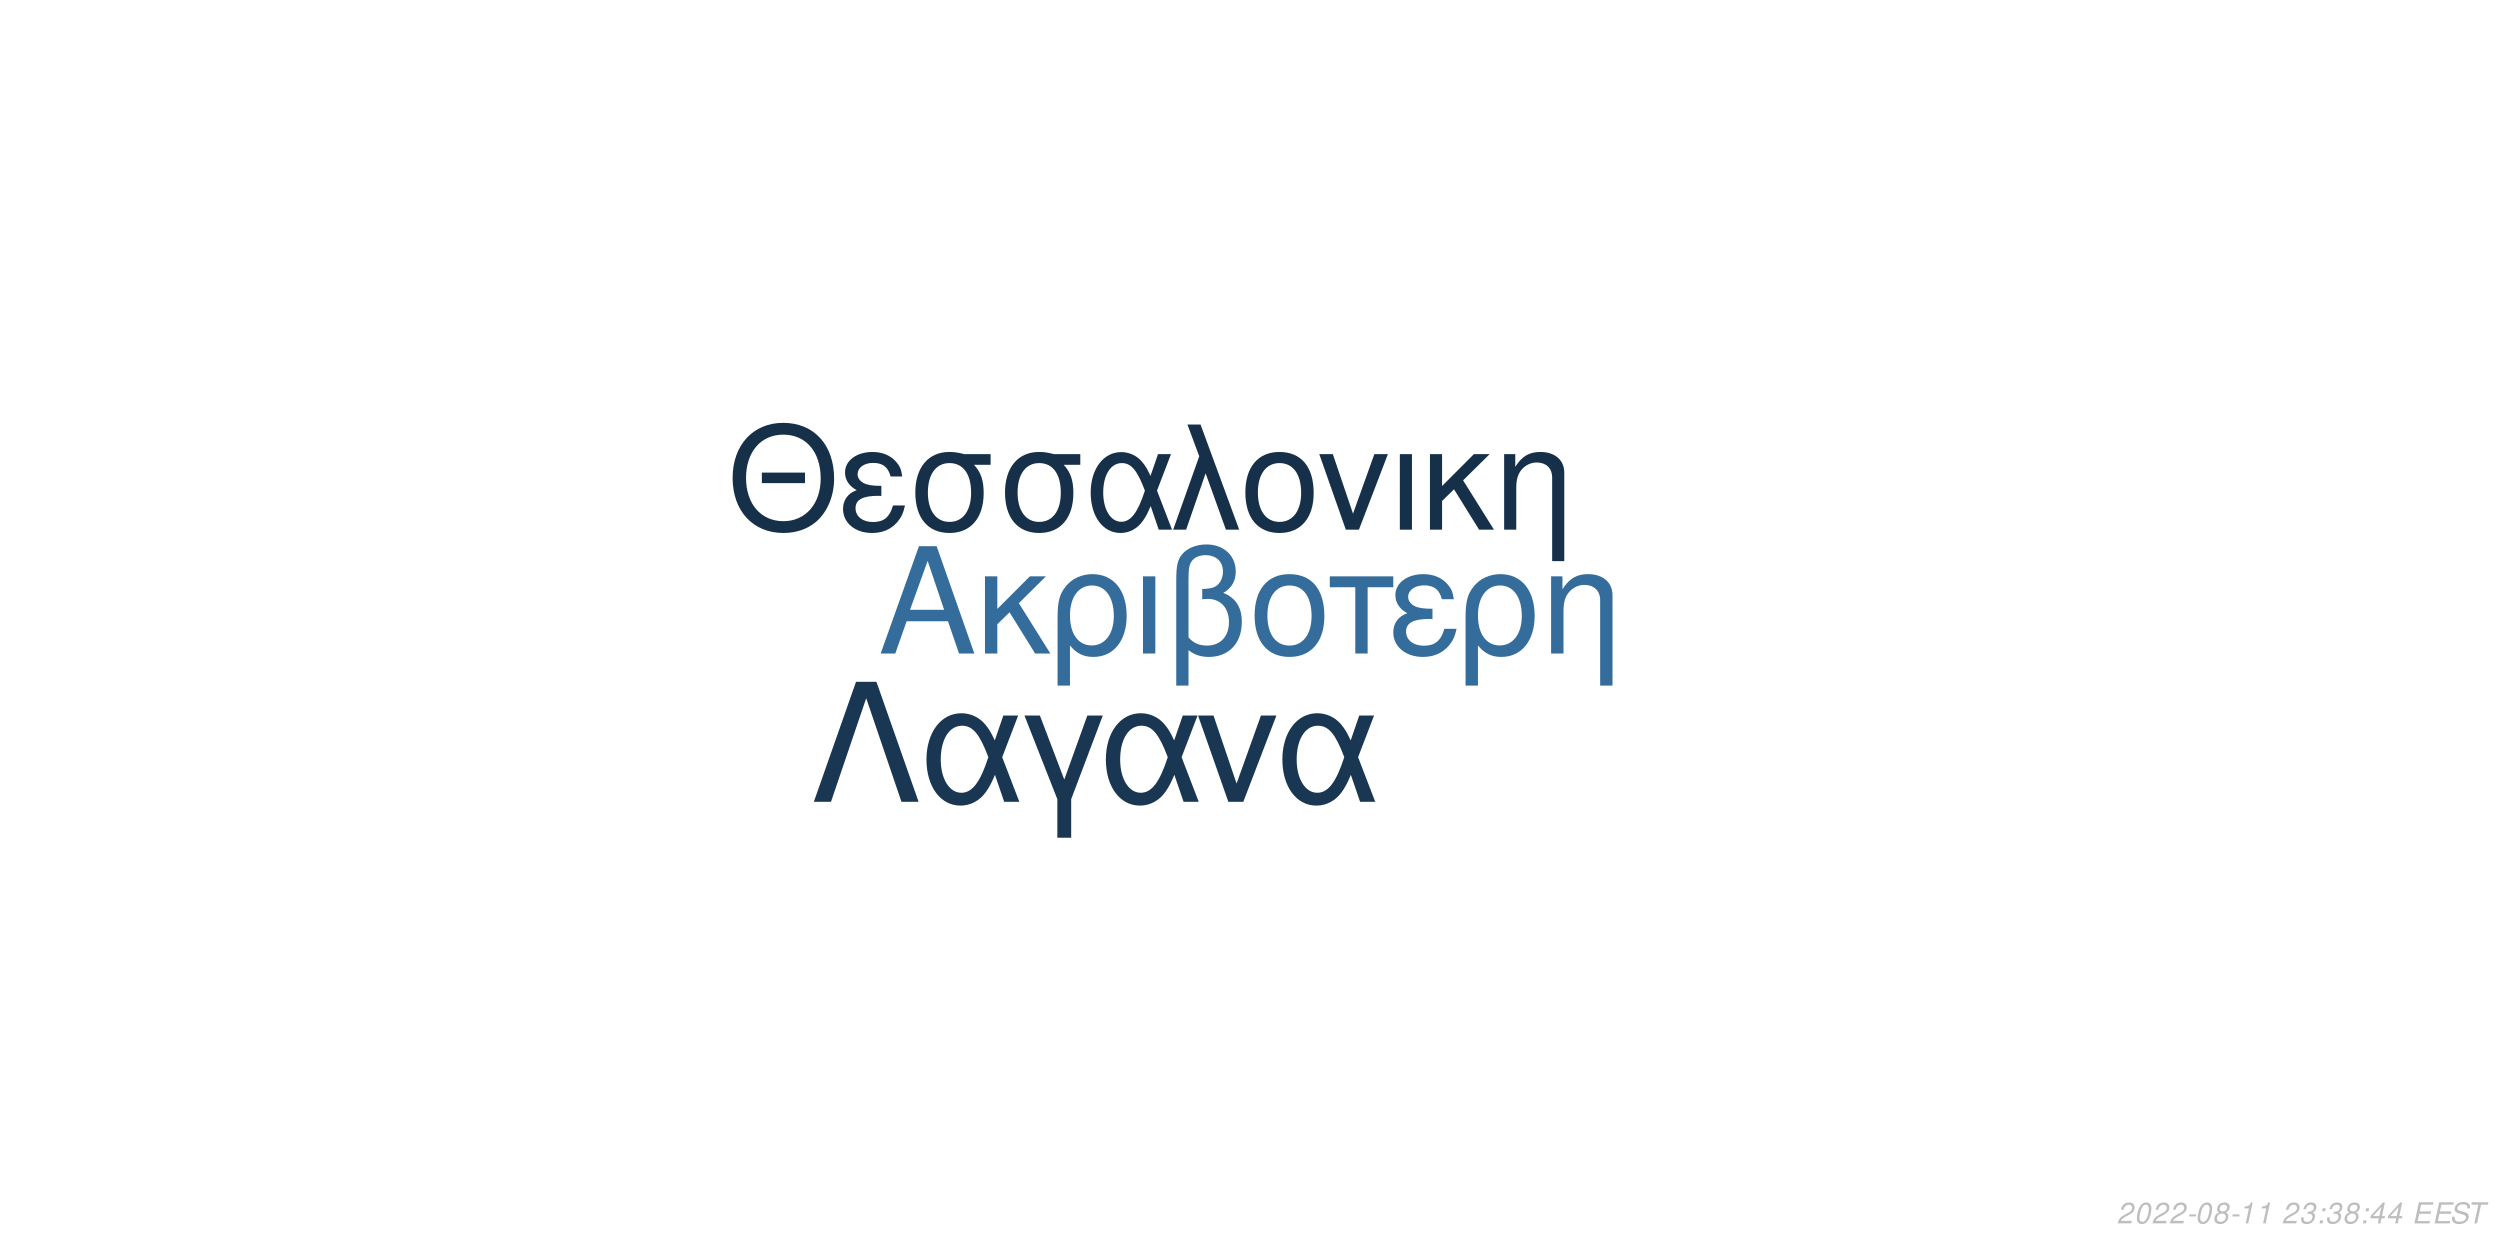
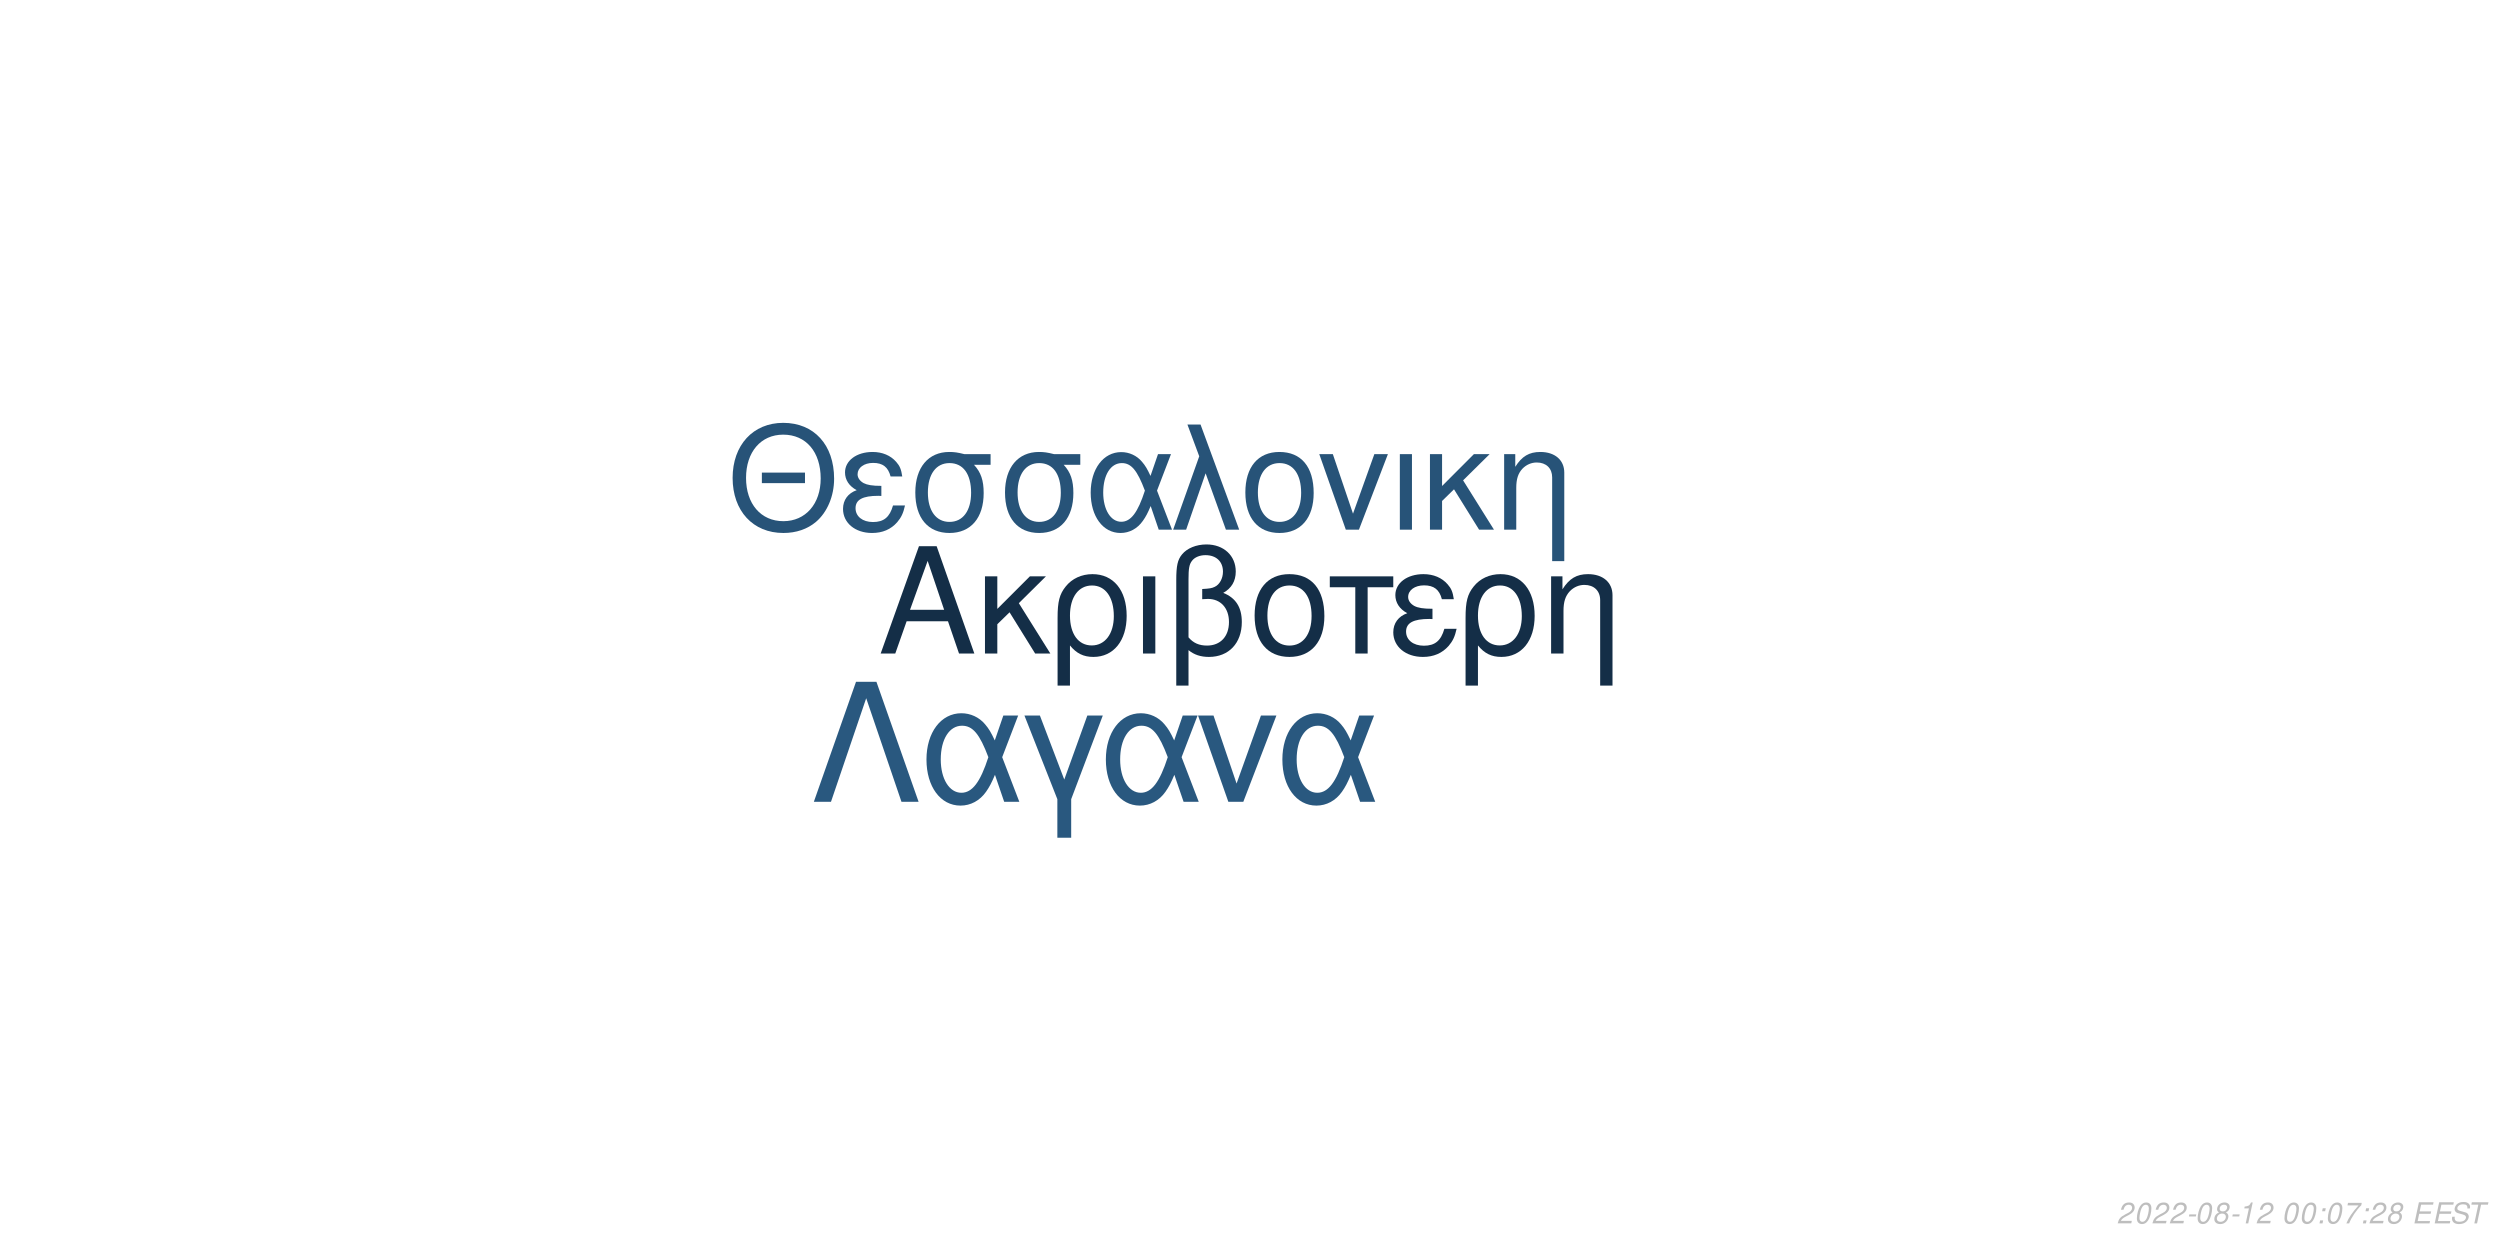
<svg xmlns="http://www.w3.org/2000/svg" xmlns:xlink="http://www.w3.org/1999/xlink" width="864pt" height="432pt" viewBox="0 0 864 432" version="1.1">
  <defs>
    <g>
      <symbol overflow="visible" id="glyph0-0">
        <path style="stroke:none;" d="" />
      </symbol>
      <symbol overflow="visible" id="glyph0-1">
        <path style="stroke:none;" d="M 24.125 -11.141 L 27.938 0 L 33.234 0 L 20.203 -37.094 L 14.094 -37.094 L 0.859 0 L 5.906 0 L 9.828 -11.141 Z M 22.797 -15.109 L 11 -15.109 L 17.094 -32.016 Z M 22.797 -15.109 " />
      </symbol>
      <symbol overflow="visible" id="glyph0-2">
        <path style="stroke:none;" d="M 7.172 -15.422 L 7.172 -26.672 L 2.906 -26.672 L 2.906 0 L 7.172 0 L 7.172 -10.125 L 11.406 -14.25 L 20.25 0 L 25.5 0 L 14.609 -17.406 L 23.969 -26.672 L 18.422 -26.672 Z M 7.172 -15.422 " />
      </symbol>
      <symbol overflow="visible" id="glyph0-3">
        <path style="stroke:none;" d="M 3 11.094 L 7.281 11.094 L 7.281 -2.797 C 9.516 -0.047 11.953 1.172 15.375 1.172 C 22.344 1.172 26.875 -4.422 26.875 -13.031 C 26.875 -21.891 22.297 -27.438 15.062 -27.438 C 11.297 -27.438 7.984 -25.906 5.797 -23.156 C 3.672 -20.516 3 -17.969 3 -12.359 Z M 14.906 -23.516 C 19.547 -23.516 22.438 -19.438 22.438 -12.922 C 22.438 -6.812 19.391 -2.797 14.812 -2.797 C 10.172 -2.797 7.281 -6.766 7.281 -13.125 C 7.281 -19.484 10.234 -23.516 14.906 -23.516 Z M 14.906 -23.516 " />
      </symbol>
      <symbol overflow="visible" id="glyph0-4">
        <path style="stroke:none;" d="M 3.516 0 L 7.781 0 L 7.781 -26.672 L 3.516 -26.672 Z M 3.516 0 " />
      </symbol>
      <symbol overflow="visible" id="glyph0-5">
        <path style="stroke:none;" d="M 4.016 11.094 L 8.25 11.094 L 8.25 -1.172 C 10.172 0.406 12.422 1.172 15.312 1.172 C 22.188 1.172 26.672 -3.609 26.672 -10.891 C 26.672 -15.984 24.578 -19.234 20.25 -20.969 C 23.109 -22.547 24.578 -25.031 24.578 -28.344 C 24.578 -33.844 20.406 -37.703 14.453 -37.703 C 10.938 -37.703 7.734 -36.391 6 -34.25 C 4.484 -32.422 4.016 -30.328 4.016 -25.391 Z M 8.25 -25.656 C 8.25 -29.359 8.5 -30.844 9.469 -32.062 C 10.375 -33.281 12.156 -34 14.094 -34 C 17.812 -34 20.156 -31.812 20.156 -28.297 C 20.156 -25.953 18.984 -23.812 17.297 -23.047 C 16.281 -22.547 15.469 -22.438 12.984 -22.297 L 12.984 -18.781 C 13.734 -18.828 14.344 -18.875 14.969 -18.875 C 19.344 -18.875 22.234 -15.719 22.234 -10.891 C 22.234 -5.906 19.281 -2.75 14.656 -2.75 C 11.953 -2.75 9.922 -3.609 8.25 -5.594 Z M 8.25 -25.656 " />
      </symbol>
      <symbol overflow="visible" id="glyph0-6">
        <path style="stroke:none;" d="M 14.094 -27.438 C 6.562 -27.438 2.094 -22.094 2.094 -13.125 C 2.094 -4.125 6.562 1.172 14.141 1.172 C 21.672 1.172 26.203 -4.172 26.203 -12.922 C 26.203 -22.188 21.828 -27.438 14.094 -27.438 Z M 14.141 -23.516 C 18.938 -23.516 21.781 -19.594 21.781 -12.984 C 21.781 -6.672 18.828 -2.75 14.141 -2.75 C 9.422 -2.75 6.516 -6.672 6.516 -13.125 C 6.516 -19.594 9.422 -23.516 14.141 -23.516 Z M 14.141 -23.516 " />
      </symbol>
      <symbol overflow="visible" id="glyph0-7">
        <path style="stroke:none;" d="M 7.891 0 L 12.156 0 L 12.156 -22.906 L 21.016 -22.906 L 21.016 -26.672 L -0.922 -26.672 L -0.922 -22.906 L 7.891 -22.906 Z M 7.891 0 " />
      </symbol>
      <symbol overflow="visible" id="glyph0-8">
        <path style="stroke:none;" d="M 14.562 -15.469 C 11.344 -15.469 9.562 -15.781 8.297 -16.438 C 6.922 -17.203 6.156 -18.328 6.156 -19.547 C 6.156 -21.891 8.453 -23.562 11.656 -23.562 C 15.062 -23.562 16.953 -22.094 17.812 -18.781 L 21.938 -18.781 C 21.578 -21.266 21.062 -22.5 19.797 -23.922 C 17.812 -26.203 14.906 -27.438 11.453 -27.438 C 5.797 -27.438 1.734 -24.375 1.734 -20.203 C 1.734 -17.609 3.156 -15.375 5.859 -13.938 C 2.797 -12.875 1.016 -10.484 1.016 -7.328 C 1.016 -2.391 5.297 1.172 11.25 1.172 C 14.969 1.172 17.906 -0.109 20.156 -2.641 C 21.578 -4.328 22.297 -5.797 22.906 -8.547 L 18.672 -8.547 C 17.5 -4.422 15.422 -2.703 11.609 -2.703 C 7.938 -2.703 5.438 -4.688 5.438 -7.578 C 5.438 -10.578 7.938 -11.953 13.484 -11.953 C 13.641 -11.953 14.094 -11.953 14.562 -11.906 Z M 14.562 -15.469 " />
      </symbol>
      <symbol overflow="visible" id="glyph0-9">
        <path style="stroke:none;" d="M 3.562 -26.672 L 3.562 0 L 7.844 0 L 7.844 -14.703 C 7.844 -17.906 8.5 -19.891 10.031 -21.531 C 11.406 -22.953 13.188 -23.719 15.062 -23.719 C 18.375 -23.719 20.516 -21.672 20.516 -18.469 L 20.516 11.094 L 24.781 11.094 L 24.781 -20.156 C 24.781 -24.578 21.469 -27.438 16.328 -27.438 C 12.359 -27.438 9.828 -25.906 7.484 -22.188 L 7.484 -26.672 Z M 3.562 -26.672 " />
      </symbol>
      <symbol overflow="visible" id="glyph1-0">
        <path style="stroke:none;" d="" />
      </symbol>
      <symbol overflow="visible" id="glyph1-1">
        <path style="stroke:none;" d="M 26.859 -19.734 L 11.953 -19.734 L 11.953 -16.094 L 26.859 -16.094 Z M 19.328 -36.922 C 8.922 -36.922 1.844 -29.25 1.844 -17.891 C 1.844 -6.484 8.875 1.141 19.391 1.141 C 23.812 1.141 27.703 -0.203 30.641 -2.688 C 34.578 -6.031 36.922 -11.656 36.922 -17.594 C 36.922 -29.297 30 -36.922 19.328 -36.922 Z M 19.328 -32.844 C 27.203 -32.844 32.281 -26.906 32.281 -17.688 C 32.281 -8.922 27.062 -2.938 19.391 -2.938 C 11.609 -2.938 6.484 -8.922 6.484 -17.891 C 6.484 -26.859 11.609 -32.844 19.328 -32.844 Z M 19.328 -32.844 " />
      </symbol>
      <symbol overflow="visible" id="glyph1-2">
        <path style="stroke:none;" d="M 14.25 -15.141 C 11.109 -15.141 9.375 -15.453 8.125 -16.094 C 6.781 -16.844 6.031 -17.938 6.031 -19.141 C 6.031 -21.422 8.266 -23.078 11.406 -23.078 C 14.75 -23.078 16.594 -21.625 17.438 -18.391 L 21.469 -18.391 C 21.125 -20.828 20.625 -22.031 19.391 -23.422 C 17.438 -25.656 14.594 -26.859 11.219 -26.859 C 5.688 -26.859 1.688 -23.875 1.688 -19.781 C 1.688 -17.234 3.094 -15.047 5.734 -13.656 C 2.734 -12.609 1 -10.266 1 -7.172 C 1 -2.344 5.188 1.141 11.016 1.141 C 14.656 1.141 17.547 -0.094 19.734 -2.594 C 21.125 -4.234 21.828 -5.688 22.422 -8.375 L 18.281 -8.375 C 17.141 -4.328 15.094 -2.641 11.359 -2.641 C 7.766 -2.641 5.328 -4.578 5.328 -7.422 C 5.328 -10.359 7.766 -11.703 13.203 -11.703 C 13.359 -11.703 13.797 -11.703 14.25 -11.656 Z M 14.25 -15.141 " />
      </symbol>
      <symbol overflow="visible" id="glyph1-3">
        <path style="stroke:none;" d="M 29 -26.109 L 19.938 -26.109 C 17.594 -26.703 16.438 -26.859 14.703 -26.859 C 7.469 -26.859 2.984 -21.469 2.984 -12.859 C 2.984 -4.031 7.375 1.141 14.797 1.141 C 22.172 1.141 26.609 -4.078 26.609 -12.656 C 26.609 -17.047 25.656 -19.828 23.266 -22.422 L 29 -22.422 Z M 14.797 -23.016 C 19.531 -23.016 22.266 -19.234 22.266 -12.75 C 22.266 -6.531 19.438 -2.688 14.797 -2.688 C 10.172 -2.688 7.328 -6.531 7.328 -12.859 C 7.328 -19.188 10.172 -23.016 14.797 -23.016 Z M 14.797 -23.016 " />
      </symbol>
      <symbol overflow="visible" id="glyph1-4">
        <path style="stroke:none;" d="M 29.344 -26.109 L 24.859 -26.109 L 22.266 -18.578 C 21.125 -21.031 20.484 -22.125 19.328 -23.469 C 17.547 -25.609 14.906 -26.812 12.156 -26.812 C 5.984 -26.812 1.594 -20.984 1.594 -12.812 C 1.594 -4.578 5.828 1.141 11.906 1.141 C 14.953 1.141 17.734 -0.344 19.625 -3.047 C 20.672 -4.531 21.281 -5.688 22.328 -8.172 L 25.109 0 L 29.703 0 L 24.516 -13.5 Z M 20.328 -13.5 C 17.891 -5.922 15.453 -2.734 12.156 -2.734 C 8.516 -2.734 5.922 -6.922 5.922 -12.812 C 5.922 -18.938 8.516 -23.016 12.359 -23.016 C 15.594 -23.016 17.688 -20.531 20.328 -13.5 Z M 20.328 -13.5 " />
      </symbol>
      <symbol overflow="visible" id="glyph1-5">
        <path style="stroke:none;" d="M 1.094 0 L 5.578 0 L 12.312 -19.484 L 19.328 0 L 23.922 0 L 10.562 -36.328 L 6.031 -36.328 L 10.109 -25.359 Z M 1.094 0 " />
      </symbol>
      <symbol overflow="visible" id="glyph1-6">
        <path style="stroke:none;" d="M 13.797 -26.859 C 6.422 -26.859 2.047 -21.625 2.047 -12.859 C 2.047 -4.031 6.422 1.141 13.859 1.141 C 21.234 1.141 25.656 -4.078 25.656 -12.656 C 25.656 -21.719 21.375 -26.859 13.797 -26.859 Z M 13.859 -23.016 C 18.531 -23.016 21.328 -19.188 21.328 -12.703 C 21.328 -6.531 18.438 -2.688 13.859 -2.688 C 9.219 -2.688 6.375 -6.531 6.375 -12.859 C 6.375 -19.188 9.219 -23.016 13.859 -23.016 Z M 13.859 -23.016 " />
      </symbol>
      <symbol overflow="visible" id="glyph1-7">
        <path style="stroke:none;" d="M 14.297 0 L 24.312 -26.109 L 19.625 -26.109 L 12.25 -5.531 L 5.281 -26.109 L 0.594 -26.109 L 9.766 0 Z M 14.297 0 " />
      </symbol>
      <symbol overflow="visible" id="glyph1-8">
        <path style="stroke:none;" d="M 3.438 0 L 7.625 0 L 7.625 -26.109 L 3.438 -26.109 Z M 3.438 0 " />
      </symbol>
      <symbol overflow="visible" id="glyph1-9">
        <path style="stroke:none;" d="M 7.031 -15.094 L 7.031 -26.109 L 2.844 -26.109 L 2.844 0 L 7.031 0 L 7.031 -9.922 L 11.156 -13.953 L 19.828 0 L 24.969 0 L 14.297 -17.047 L 23.469 -26.109 L 18.031 -26.109 Z M 7.031 -15.094 " />
      </symbol>
      <symbol overflow="visible" id="glyph1-10">
        <path style="stroke:none;" d="M 3.484 -26.109 L 3.484 0 L 7.672 0 L 7.672 -14.406 C 7.672 -17.547 8.328 -19.484 9.812 -21.078 C 11.156 -22.469 12.906 -23.219 14.75 -23.219 C 17.984 -23.219 20.078 -21.234 20.078 -18.094 L 20.078 10.859 L 24.266 10.859 L 24.266 -19.734 C 24.266 -24.062 21.031 -26.859 16 -26.859 C 12.109 -26.859 9.609 -25.359 7.328 -21.719 L 7.328 -26.109 Z M 3.484 -26.109 " />
      </symbol>
      <symbol overflow="visible" id="glyph2-0">
        <path style="stroke:none;" d="" />
      </symbol>
      <symbol overflow="visible" id="glyph2-1">
        <path style="stroke:none;" d="M 22.531 -41.484 L 15.484 -41.484 L 0.906 0 L 6.828 0 L 19 -35.797 L 31.188 0 L 37.109 0 Z M 22.531 -41.484 " />
      </symbol>
      <symbol overflow="visible" id="glyph2-2">
        <path style="stroke:none;" d="M 33.516 -29.812 L 28.391 -29.812 L 25.438 -21.219 C 24.125 -24.016 23.391 -25.266 22.078 -26.797 C 20.031 -29.25 17.016 -30.609 13.891 -30.609 C 6.828 -30.609 1.828 -23.953 1.828 -14.625 C 1.828 -5.234 6.656 1.312 13.594 1.312 C 17.078 1.312 20.266 -0.391 22.422 -3.469 C 23.609 -5.172 24.297 -6.484 25.5 -9.328 L 28.688 0 L 33.922 0 L 28 -15.422 Z M 23.219 -15.422 C 20.422 -6.766 17.641 -3.125 13.891 -3.125 C 9.734 -3.125 6.766 -7.906 6.766 -14.625 C 6.766 -21.625 9.734 -26.297 14.109 -26.297 C 17.812 -26.297 20.203 -23.453 23.219 -15.422 Z M 23.219 -15.422 " />
      </symbol>
      <symbol overflow="visible" id="glyph2-3">
        <path style="stroke:none;" d="M 12.062 12.406 L 16.844 12.406 L 16.844 -0.906 L 27.766 -29.812 L 22.422 -29.812 L 14.453 -7.688 L 6.031 -29.812 L 0.688 -29.812 L 12.062 -0.906 Z M 12.062 12.406 " />
      </symbol>
      <symbol overflow="visible" id="glyph2-4">
        <path style="stroke:none;" d="M 16.328 0 L 27.766 -29.812 L 22.422 -29.812 L 14 -6.312 L 6.031 -29.812 L 0.688 -29.812 L 11.156 0 Z M 16.328 0 " />
      </symbol>
      <symbol overflow="visible" id="glyph3-0">
        <path style="stroke:none;" d="" />
      </symbol>
      <symbol overflow="visible" id="glyph3-1">
        <path style="stroke:none;" d="M 5.234 -0.875 L 1.469 -0.875 C 1.641 -1.375 2.203 -1.891 3.109 -2.344 L 4.234 -2.938 C 5.562 -3.625 6.219 -4.469 6.219 -5.484 C 6.219 -5.938 6.062 -6.359 5.797 -6.656 C 5.469 -7.047 4.984 -7.234 4.312 -7.234 C 2.766 -7.234 1.891 -6.453 1.484 -4.734 L 2.375 -4.734 C 2.484 -5.188 2.609 -5.484 2.797 -5.75 C 3.094 -6.203 3.609 -6.453 4.188 -6.453 C 4.891 -6.453 5.344 -6.031 5.344 -5.375 C 5.344 -4.703 4.859 -4.094 4.016 -3.656 L 2.984 -3.125 C 1.234 -2.188 0.797 -1.656 0.344 -0.016 L 5.047 -0.016 Z M 5.234 -0.875 " />
      </symbol>
      <symbol overflow="visible" id="glyph3-2">
        <path style="stroke:none;" d="M 4.203 -7.234 C 3.375 -7.234 2.688 -6.812 2.125 -5.984 C 1.484 -5.047 0.984 -3.188 0.984 -1.734 C 0.984 -1.109 1.172 -0.562 1.484 -0.266 C 1.797 0.047 2.281 0.234 2.766 0.234 C 3.625 0.234 4.281 -0.156 4.859 -1.016 C 5.516 -1.953 6 -3.797 6 -5.266 C 6 -6.5 5.328 -7.234 4.203 -7.234 Z M 4.094 -6.453 C 4.734 -6.453 5.125 -5.984 5.125 -5.156 C 5.125 -4.203 4.781 -2.625 4.406 -1.812 C 3.984 -0.938 3.516 -0.547 2.875 -0.547 C 2.25 -0.547 1.875 -1.031 1.875 -1.828 C 1.875 -2.797 2.203 -4.344 2.594 -5.203 C 2.984 -6.047 3.453 -6.453 4.094 -6.453 Z M 4.094 -6.453 " />
      </symbol>
      <symbol overflow="visible" id="glyph3-3">
        <path style="stroke:none;" d="M 3.516 -3.125 L 1.125 -3.125 L 0.969 -2.406 L 3.359 -2.406 Z M 3.516 -3.125 " />
      </symbol>
      <symbol overflow="visible" id="glyph3-4">
        <path style="stroke:none;" d="M 4.766 -3.797 C 5.078 -3.969 5.234 -4.078 5.438 -4.234 C 5.812 -4.594 6.062 -5.172 6.062 -5.734 C 6.062 -6.625 5.344 -7.234 4.266 -7.234 C 2.812 -7.234 1.703 -6.219 1.703 -4.875 C 1.703 -4.406 1.875 -4.125 2.359 -3.812 C 1.297 -3.312 0.75 -2.516 0.75 -1.469 C 0.75 -0.438 1.547 0.234 2.812 0.234 C 3.656 0.234 4.359 -0.094 4.938 -0.734 C 5.359 -1.234 5.609 -1.859 5.609 -2.438 C 5.609 -3.047 5.312 -3.516 4.766 -3.797 Z M 4.109 -6.453 C 4.797 -6.453 5.188 -6.125 5.188 -5.578 C 5.188 -5.266 5.062 -4.922 4.859 -4.672 C 4.562 -4.312 4.188 -4.156 3.656 -4.156 C 2.984 -4.156 2.594 -4.453 2.594 -4.984 C 2.594 -5.859 3.203 -6.453 4.109 -6.453 Z M 3.453 -3.406 C 4.234 -3.406 4.734 -2.984 4.734 -2.312 C 4.734 -1.312 3.922 -0.547 2.875 -0.547 C 2.125 -0.547 1.625 -0.969 1.625 -1.625 C 1.625 -2.609 2.438 -3.406 3.453 -3.406 Z M 3.453 -3.406 " />
      </symbol>
      <symbol overflow="visible" id="glyph3-5">
        <path style="stroke:none;" d="M 3.703 -5.188 L 2.594 0 L 3.469 0 L 5.016 -7.234 L 4.438 -7.234 C 3.906 -6.156 3.688 -6.016 2.234 -5.812 L 2.109 -5.188 Z M 3.703 -5.188 " />
      </symbol>
      <symbol overflow="visible" id="glyph3-6">
        <path style="stroke:none;" d="" />
      </symbol>
      <symbol overflow="visible" id="glyph3-7">
-         <path style="stroke:none;" d="M 2.922 -3.312 C 3.125 -3.344 3.234 -3.344 3.375 -3.344 C 4.203 -3.344 4.688 -3 4.688 -2.406 C 4.688 -1.312 3.906 -0.547 2.781 -0.547 C 2.047 -0.547 1.594 -0.938 1.594 -1.562 C 1.594 -1.719 1.609 -1.844 1.656 -2.094 L 0.766 -2.094 C 0.734 -1.797 0.719 -1.641 0.719 -1.469 C 0.719 -0.375 1.406 0.234 2.641 0.234 C 3.547 0.234 4.297 -0.078 4.812 -0.656 C 5.266 -1.156 5.562 -1.875 5.562 -2.547 C 5.562 -3.125 5.344 -3.453 4.797 -3.734 C 5.641 -4.234 6.016 -4.844 6.016 -5.734 C 6.016 -6.656 5.312 -7.234 4.203 -7.234 C 3.375 -7.234 2.672 -6.938 2.188 -6.375 C 1.891 -6.031 1.703 -5.641 1.516 -4.906 L 2.391 -4.906 C 2.5 -5.359 2.594 -5.594 2.734 -5.812 C 3.047 -6.234 3.516 -6.453 4.078 -6.453 C 4.734 -6.453 5.141 -6.125 5.141 -5.578 C 5.141 -5.188 5.016 -4.797 4.797 -4.547 C 4.516 -4.234 4 -4.062 3.266 -4.062 L 3.078 -4.062 Z M 2.922 -3.312 " />
+         <path style="stroke:none;" d="M 2.359 -1.031 L 1.312 -1.031 L 1.094 0 L 2.141 0 Z M 3.266 -5.234 L 2.219 -5.234 L 2 -4.203 L 3.047 -4.203 Z M 3.266 -5.234 " />
      </symbol>
      <symbol overflow="visible" id="glyph3-8">
-         <path style="stroke:none;" d="M 2.359 -1.031 L 1.312 -1.031 L 1.094 0 L 2.141 0 Z M 3.266 -5.234 L 2.219 -5.234 L 2 -4.203 L 3.047 -4.203 Z M 3.266 -5.234 " />
+         <path style="stroke:none;" d="M 6.703 -7.094 L 1.953 -7.094 L 1.766 -6.219 L 5.594 -6.219 C 3.344 -3.688 2.266 -2.109 1.375 0 L 2.344 0 C 3.031 -1.906 4.828 -4.594 6.547 -6.281 Z M 6.703 -7.094 " />
      </symbol>
      <symbol overflow="visible" id="glyph3-9">
-         <path style="stroke:none;" d="M 3.625 -1.75 L 3.266 0 L 4.141 0 L 4.516 -1.75 L 5.562 -1.75 L 5.734 -2.531 L 4.688 -2.531 L 5.688 -7.234 L 5.016 -7.234 L 0.844 -2.672 L 0.641 -1.75 Z M 3.797 -2.531 L 1.594 -2.531 L 4.469 -5.703 Z M 3.797 -2.531 " />
+         <path style="stroke:none;" d="M 2.547 -3.312 L 6.5 -3.312 L 6.688 -4.141 L 2.719 -4.141 L 3.219 -6.469 L 7.344 -6.469 L 7.516 -7.297 L 2.453 -7.297 L 0.906 0 L 6.125 0 L 6.297 -0.812 L 2.016 -0.812 Z M 2.547 -3.312 " />
      </symbol>
      <symbol overflow="visible" id="glyph3-10">
-         <path style="stroke:none;" d="M 2.547 -3.312 L 6.5 -3.312 L 6.688 -4.141 L 2.719 -4.141 L 3.219 -6.469 L 7.344 -6.469 L 7.516 -7.297 L 2.453 -7.297 L 0.906 0 L 6.125 0 L 6.297 -0.812 L 2.016 -0.812 Z M 2.547 -3.312 " />
+         <path style="stroke:none;" d="M 7.062 -5.156 C 7.125 -5.438 7.141 -5.562 7.141 -5.703 C 7.141 -6.156 6.938 -6.594 6.594 -6.891 C 6.188 -7.25 5.656 -7.406 4.875 -7.406 C 3.844 -7.406 3.047 -7.125 2.5 -6.562 C 2.094 -6.141 1.781 -5.438 1.781 -4.922 C 1.781 -4.297 2.219 -3.766 2.891 -3.562 L 4.594 -3.094 C 5.406 -2.859 5.734 -2.578 5.734 -2.094 C 5.734 -1.781 5.547 -1.406 5.266 -1.141 C 4.844 -0.766 4.266 -0.578 3.453 -0.578 C 2.328 -0.578 1.812 -0.984 1.812 -1.906 C 1.812 -2.047 1.812 -2.125 1.844 -2.312 L 0.984 -2.312 C 0.906 -2.062 0.891 -1.906 0.891 -1.688 C 0.891 -0.484 1.797 0.234 3.297 0.234 C 4.359 0.234 5.234 -0.062 5.812 -0.609 C 6.344 -1.078 6.688 -1.797 6.688 -2.375 C 6.688 -2.641 6.609 -2.906 6.453 -3.156 C 6.234 -3.5 5.938 -3.703 5.469 -3.828 L 3.75 -4.312 C 2.984 -4.547 2.734 -4.734 2.734 -5.188 C 2.734 -5.547 2.875 -5.844 3.188 -6.109 C 3.547 -6.438 4.031 -6.594 4.703 -6.594 C 5.266 -6.594 5.688 -6.484 5.906 -6.297 C 6.094 -6.125 6.219 -5.797 6.219 -5.516 C 6.219 -5.422 6.203 -5.344 6.188 -5.156 Z M 7.062 -5.156 " />
      </symbol>
      <symbol overflow="visible" id="glyph3-11">
-         <path style="stroke:none;" d="M 7.062 -5.156 C 7.125 -5.438 7.141 -5.562 7.141 -5.703 C 7.141 -6.156 6.938 -6.594 6.594 -6.891 C 6.188 -7.25 5.656 -7.406 4.875 -7.406 C 3.844 -7.406 3.047 -7.125 2.5 -6.562 C 2.094 -6.141 1.781 -5.438 1.781 -4.922 C 1.781 -4.297 2.219 -3.766 2.891 -3.562 L 4.594 -3.094 C 5.406 -2.859 5.734 -2.578 5.734 -2.094 C 5.734 -1.781 5.547 -1.406 5.266 -1.141 C 4.844 -0.766 4.266 -0.578 3.453 -0.578 C 2.328 -0.578 1.812 -0.984 1.812 -1.906 C 1.812 -2.047 1.812 -2.125 1.844 -2.312 L 0.984 -2.312 C 0.906 -2.062 0.891 -1.906 0.891 -1.688 C 0.891 -0.484 1.797 0.234 3.297 0.234 C 4.359 0.234 5.234 -0.062 5.812 -0.609 C 6.344 -1.078 6.688 -1.797 6.688 -2.375 C 6.688 -2.641 6.609 -2.906 6.453 -3.156 C 6.234 -3.5 5.938 -3.703 5.469 -3.828 L 3.75 -4.312 C 2.984 -4.547 2.734 -4.734 2.734 -5.188 C 2.734 -5.547 2.875 -5.844 3.188 -6.109 C 3.547 -6.438 4.031 -6.594 4.703 -6.594 C 5.266 -6.594 5.688 -6.484 5.906 -6.297 C 6.094 -6.125 6.219 -5.797 6.219 -5.516 C 6.219 -5.422 6.203 -5.344 6.188 -5.156 Z M 7.062 -5.156 " />
-       </symbol>
-       <symbol overflow="visible" id="glyph3-12">
        <path style="stroke:none;" d="M 4.938 -6.469 L 7.312 -6.469 L 7.484 -7.297 L 1.75 -7.297 L 1.578 -6.469 L 3.984 -6.469 L 2.609 0 L 3.547 0 Z M 4.938 -6.469 " />
      </symbol>
    </g>
  </defs>
  <g id="surface1">
    <rect x="0" y="0" width="864" height="432" style="fill:rgb(100%,100%,100%);fill-opacity:1;stroke:none;" />
-     <g style="fill:rgb(20.392%,42.353%,60.784%);fill-opacity:1;">
+     <g style="fill:rgb(7.843%,18.039%,27.843%);fill-opacity:1;">
      <use xlink:href="#glyph0-1" x="303.5" y="225.861" />
      <use xlink:href="#glyph0-2" x="337.5" y="225.861" />
      <use xlink:href="#glyph0-3" x="362.5" y="225.861" />
      <use xlink:href="#glyph0-4" x="391.5" y="225.861" />
      <use xlink:href="#glyph0-5" x="402.5" y="225.861" />
      <use xlink:href="#glyph0-6" x="431.5" y="225.861" />
      <use xlink:href="#glyph0-7" x="460.5" y="225.861" />
      <use xlink:href="#glyph0-8" x="480.5" y="225.861" />
      <use xlink:href="#glyph0-3" x="503.5" y="225.861" />
      <use xlink:href="#glyph0-9" x="532.5" y="225.861" />
    </g>
-     <g style="fill:rgb(8.627%,18.824%,29.02%);fill-opacity:1;">
+     <g style="fill:rgb(15.294%,32.549%,47.059%);fill-opacity:1;">
      <use xlink:href="#glyph1-1" x="251.348" y="183.058" />
      <use xlink:href="#glyph1-2" x="290.348" y="183.058" />
      <use xlink:href="#glyph1-3" x="313.348" y="183.058" />
      <use xlink:href="#glyph1-3" x="344.348" y="183.058" />
      <use xlink:href="#glyph1-4" x="375.348" y="183.058" />
      <use xlink:href="#glyph1-5" x="404.348" y="183.058" />
      <use xlink:href="#glyph1-6" x="428.348" y="183.058" />
      <use xlink:href="#glyph1-7" x="455.348" y="183.058" />
      <use xlink:href="#glyph1-8" x="480.348" y="183.058" />
      <use xlink:href="#glyph1-9" x="491.348" y="183.058" />
      <use xlink:href="#glyph1-10" x="516.348" y="183.058" />
    </g>
-     <g style="fill:rgb(9.804%,21.176%,32.157%);fill-opacity:1;">
+     <g style="fill:rgb(16.078%,34.51%,49.804%);fill-opacity:1;">
      <use xlink:href="#glyph2-1" x="280.359" y="277.105" />
      <use xlink:href="#glyph2-2" x="318.359" y="277.105" />
      <use xlink:href="#glyph2-3" x="353.359" y="277.105" />
      <use xlink:href="#glyph2-2" x="380.359" y="277.105" />
      <use xlink:href="#glyph2-4" x="413.359" y="277.105" />
      <use xlink:href="#glyph2-2" x="441.359" y="277.105" />
    </g>
    <g style="fill:rgb(74.51%,74.51%,74.51%);fill-opacity:1;">
      <use xlink:href="#glyph3-1" x="731.52" y="422.81" />
      <use xlink:href="#glyph3-2" x="737.52" y="422.81" />
      <use xlink:href="#glyph3-1" x="743.52" y="422.81" />
      <use xlink:href="#glyph3-1" x="749.52" y="422.81" />
      <use xlink:href="#glyph3-3" x="755.52" y="422.81" />
      <use xlink:href="#glyph3-2" x="758.52" y="422.81" />
      <use xlink:href="#glyph3-4" x="764.52" y="422.81" />
      <use xlink:href="#glyph3-3" x="770.52" y="422.81" />
      <use xlink:href="#glyph3-5" x="773.52" y="422.81" />
-       <use xlink:href="#glyph3-5" x="779.52" y="422.81" />
+       <use xlink:href="#glyph3-1" x="779.52" y="422.81" />
      <use xlink:href="#glyph3-6" x="785.52" y="422.81" />
-       <use xlink:href="#glyph3-1" x="788.52" y="422.81" />
-       <use xlink:href="#glyph3-7" x="794.52" y="422.81" />
-       <use xlink:href="#glyph3-8" x="800.52" y="422.81" />
-       <use xlink:href="#glyph3-7" x="803.52" y="422.81" />
-       <use xlink:href="#glyph3-4" x="809.52" y="422.81" />
-       <use xlink:href="#glyph3-8" x="815.52" y="422.81" />
-       <use xlink:href="#glyph3-9" x="818.52" y="422.81" />
-       <use xlink:href="#glyph3-9" x="824.52" y="422.81" />
+       <use xlink:href="#glyph3-2" x="788.52" y="422.81" />
+       <use xlink:href="#glyph3-2" x="794.52" y="422.81" />
+       <use xlink:href="#glyph3-7" x="800.52" y="422.81" />
+       <use xlink:href="#glyph3-2" x="803.52" y="422.81" />
+       <use xlink:href="#glyph3-8" x="809.52" y="422.81" />
+       <use xlink:href="#glyph3-7" x="815.52" y="422.81" />
+       <use xlink:href="#glyph3-1" x="818.52" y="422.81" />
+       <use xlink:href="#glyph3-4" x="824.52" y="422.81" />
      <use xlink:href="#glyph3-6" x="830.52" y="422.81" />
-       <use xlink:href="#glyph3-10" x="833.52" y="422.81" />
-       <use xlink:href="#glyph3-10" x="840.52" y="422.81" />
-       <use xlink:href="#glyph3-11" x="846.52" y="422.81" />
-       <use xlink:href="#glyph3-12" x="852.52" y="422.81" />
+       <use xlink:href="#glyph3-9" x="833.52" y="422.81" />
+       <use xlink:href="#glyph3-9" x="840.52" y="422.81" />
+       <use xlink:href="#glyph3-10" x="846.52" y="422.81" />
+       <use xlink:href="#glyph3-11" x="852.52" y="422.81" />
    </g>
  </g>
</svg>
